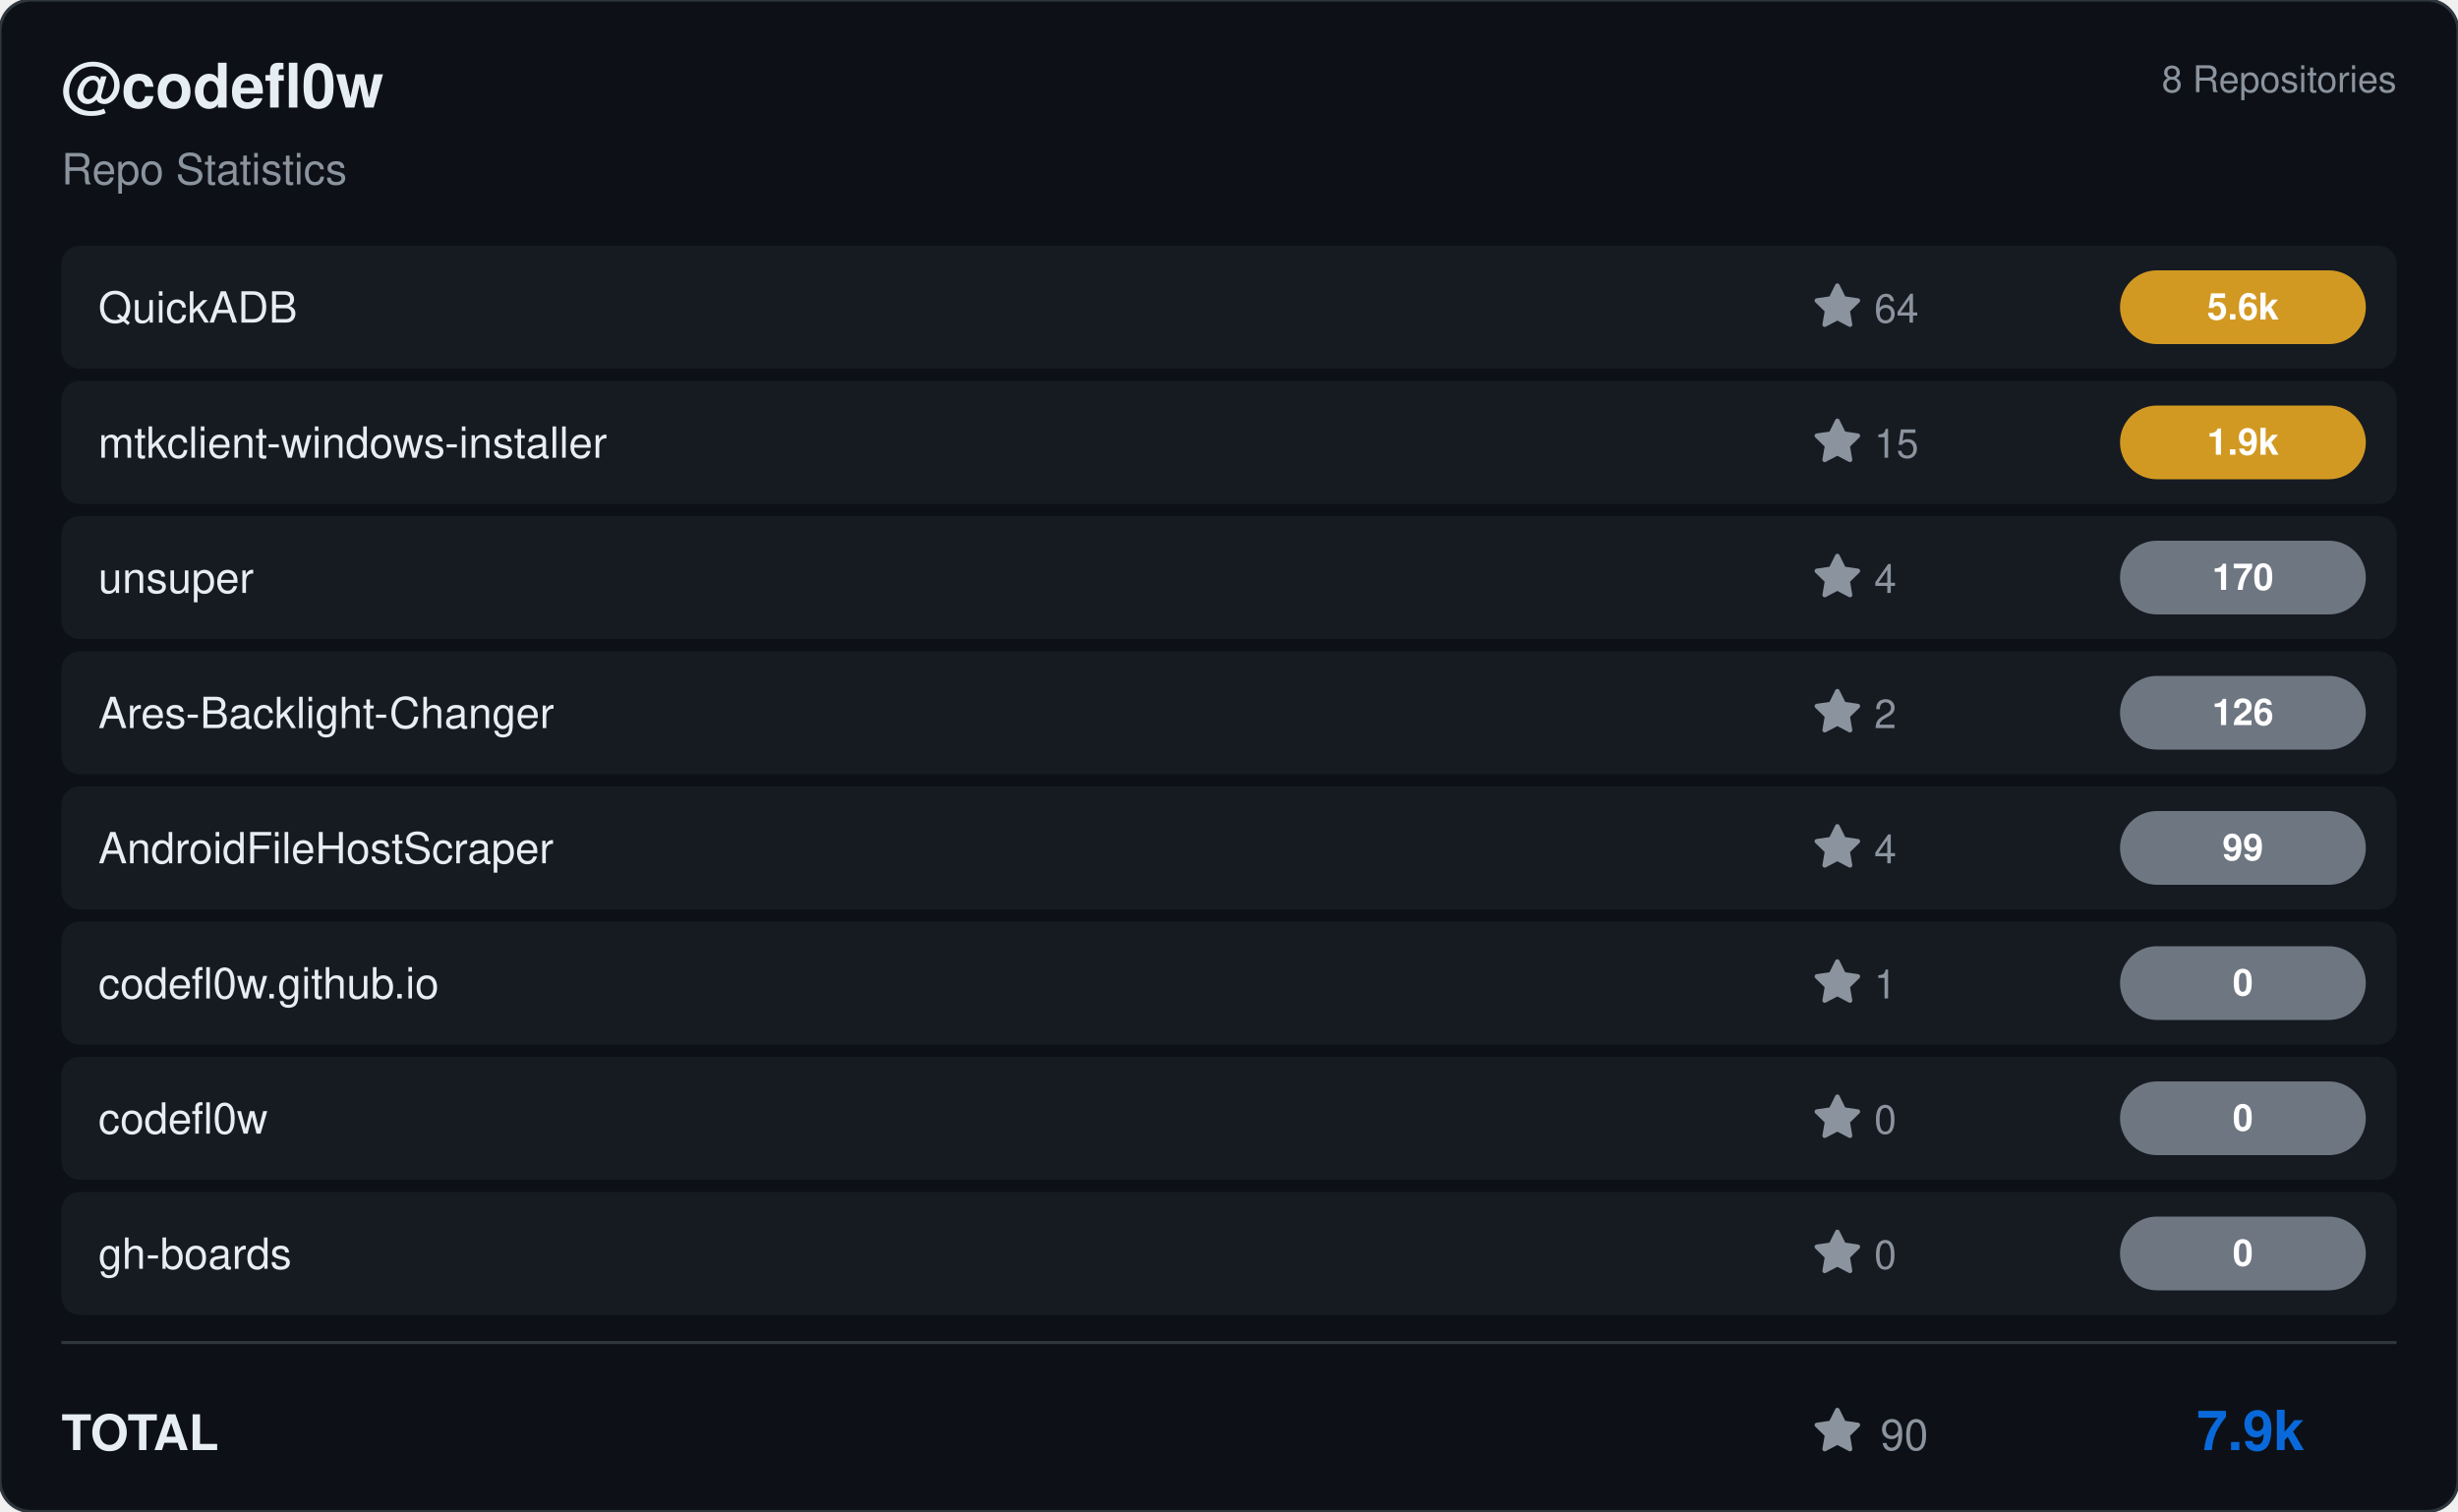
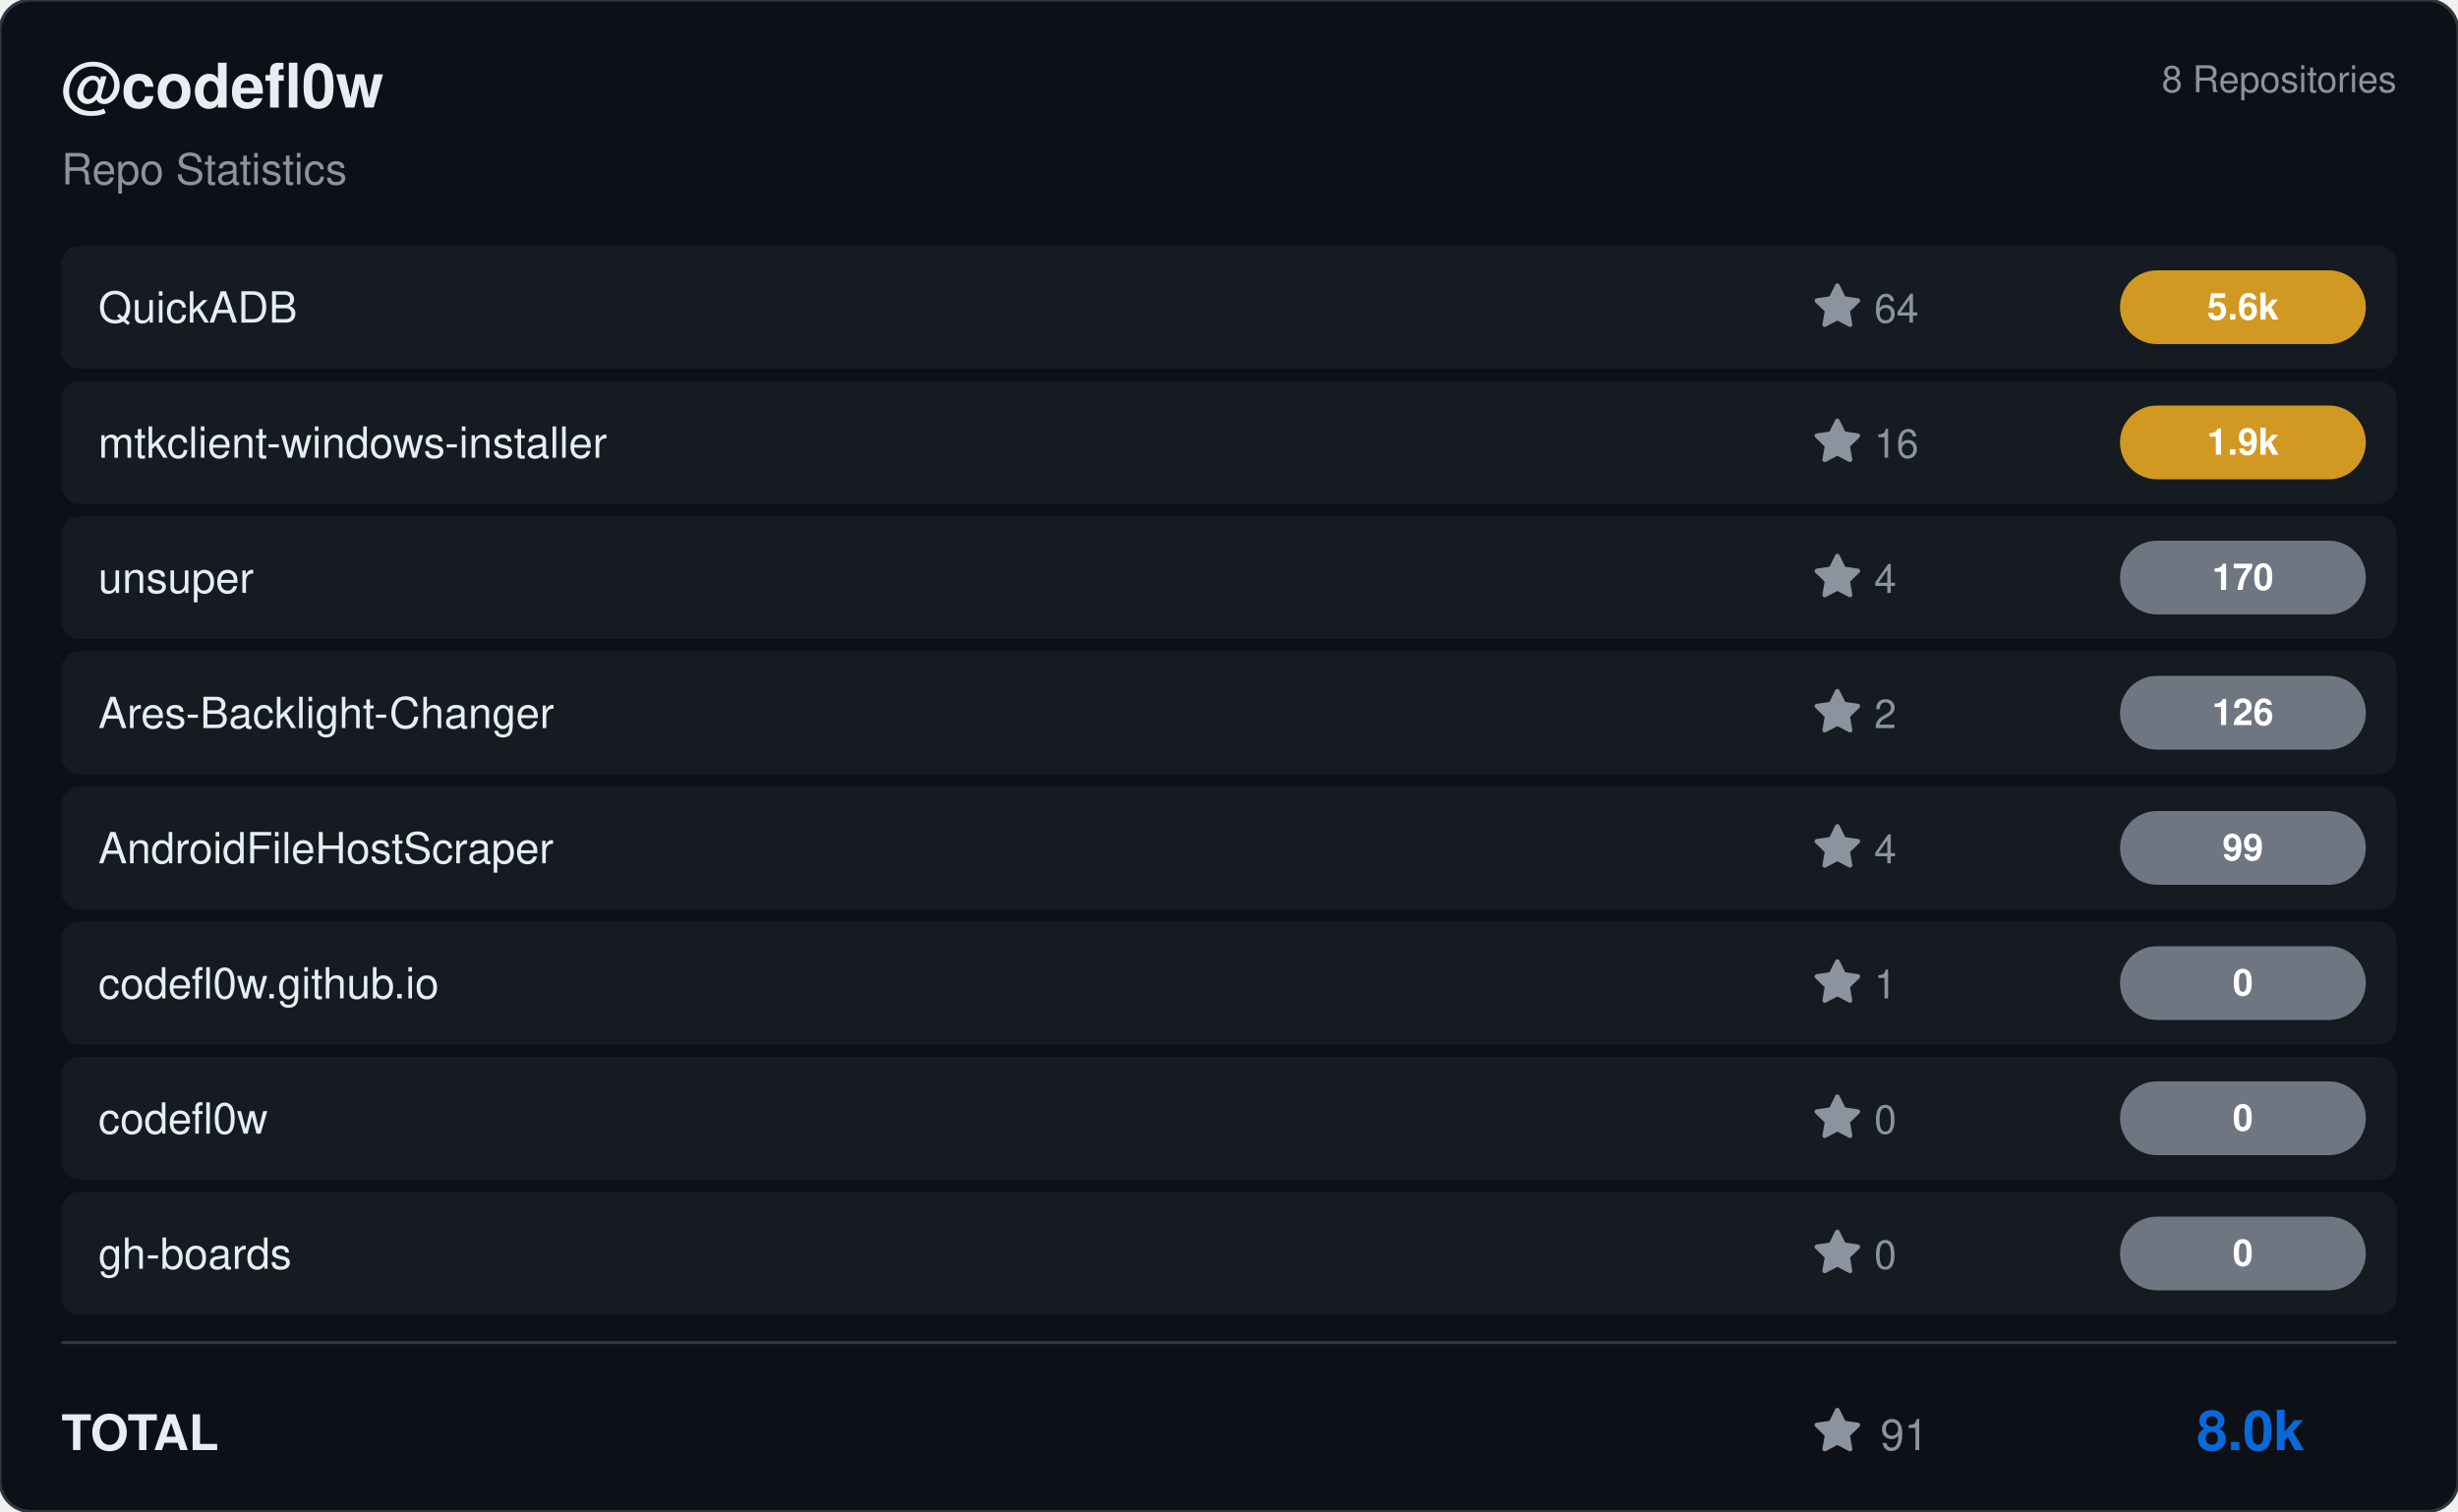
<svg xmlns="http://www.w3.org/2000/svg" viewBox="0 0 800 492" width="800" height="492">
  <rect width="800" height="492" rx="10" fill="#0d1117" stroke="#30363d" stroke-width="1" />
  <g transform="translate(20, 35)">
    <text fill="#e6edf3" font-size="20" font-family="Segoe UI, Helvetica, Arial, sans-serif" font-weight="600">@codefl0w</text>
    <text y="25" fill="#8b949e" font-size="14" font-family="Segoe UI, Helvetica, Arial, sans-serif">Repo Statistics</text>
  </g>
  <text x="780" y="30" fill="#8b949e" font-size="12" font-family="Segoe UI, Helvetica, Arial, sans-serif" text-anchor="end">8 Repositories</text>
  <rect x="20" y="80" width="760" height="40" rx="6" fill="#161b22" />
  <text x="32" y="105" fill="#e6edf3" font-size="14" font-family="Segoe UI, Helvetica, Arial, sans-serif" font-weight="500">QuickADB</text>
  <g transform="translate(590, 92)">
    <path d="M8 .25a.75.75 0 0 1 .673.418l1.882 3.815 4.21.612a.75.75 0 0 1 .416 1.279l-3.046 2.97.719 4.192a.751.751 0 0 1-1.088.791L8 12.347l-3.766 1.98a.75.75 0 0 1-1.088-.79l.72-4.194L.818 6.374a.75.75 0 0 1 .416-1.28l4.21-.611L7.327.668A.75.75 0 0 1 8 .25Z" fill="#8b949e" />
    <text x="20" y="13" fill="#8b949e" font-size="13" font-family="Segoe UI, Helvetica, Arial, sans-serif">64</text>
  </g>
  <rect x="690" y="88.0" width="80" height="24" rx="12" fill="#d29922" />
  <text x="730.0" y="104.0" fill="#ffffff" font-size="12" font-weight="bold" font-family="Segoe UI, Helvetica, Arial, sans-serif" text-anchor="middle">5.6k</text>
  <rect x="20" y="124" width="760" height="40" rx="6" fill="#161b22" />
  <text x="32" y="149" fill="#e6edf3" font-size="14" font-family="Segoe UI, Helvetica, Arial, sans-serif" font-weight="500">mtkclient-windows-installer</text>
  <g transform="translate(590, 136)">
    <path d="M8 .25a.75.75 0 0 1 .673.418l1.882 3.815 4.21.612a.75.75 0 0 1 .416 1.279l-3.046 2.97.719 4.192a.751.751 0 0 1-1.088.791L8 12.347l-3.766 1.98a.75.75 0 0 1-1.088-.79l.72-4.194L.818 6.374a.75.75 0 0 1 .416-1.28l4.21-.611L7.327.668A.75.75 0 0 1 8 .25Z" fill="#8b949e" />
-     <text x="20" y="13" fill="#8b949e" font-size="13" font-family="Segoe UI, Helvetica, Arial, sans-serif">15</text>
+     <text x="20" y="13" fill="#8b949e" font-size="13" font-family="Segoe UI, Helvetica, Arial, sans-serif">16</text>
  </g>
  <rect x="690" y="132.0" width="80" height="24" rx="12" fill="#d29922" />
  <text x="730.0" y="148.0" fill="#ffffff" font-size="12" font-weight="bold" font-family="Segoe UI, Helvetica, Arial, sans-serif" text-anchor="middle">1.9k</text>
  <rect x="20" y="168" width="760" height="40" rx="6" fill="#161b22" />
  <text x="32" y="193" fill="#e6edf3" font-size="14" font-family="Segoe UI, Helvetica, Arial, sans-serif" font-weight="500">unsuper</text>
  <g transform="translate(590, 180)">
    <path d="M8 .25a.75.75 0 0 1 .673.418l1.882 3.815 4.21.612a.75.75 0 0 1 .416 1.279l-3.046 2.97.719 4.192a.751.751 0 0 1-1.088.791L8 12.347l-3.766 1.98a.75.75 0 0 1-1.088-.79l.72-4.194L.818 6.374a.75.75 0 0 1 .416-1.28l4.21-.611L7.327.668A.75.75 0 0 1 8 .25Z" fill="#8b949e" />
    <text x="20" y="13" fill="#8b949e" font-size="13" font-family="Segoe UI, Helvetica, Arial, sans-serif">4</text>
  </g>
  <rect x="690" y="176.0" width="80" height="24" rx="12" fill="#6e7681" />
  <text x="730.0" y="192.0" fill="#ffffff" font-size="12" font-weight="bold" font-family="Segoe UI, Helvetica, Arial, sans-serif" text-anchor="middle">170</text>
  <rect x="20" y="212" width="760" height="40" rx="6" fill="#161b22" />
  <text x="32" y="237" fill="#e6edf3" font-size="14" font-family="Segoe UI, Helvetica, Arial, sans-serif" font-weight="500">Ares-Backlight-Changer</text>
  <g transform="translate(590, 224)">
    <path d="M8 .25a.75.75 0 0 1 .673.418l1.882 3.815 4.21.612a.75.75 0 0 1 .416 1.279l-3.046 2.97.719 4.192a.751.751 0 0 1-1.088.791L8 12.347l-3.766 1.98a.75.75 0 0 1-1.088-.79l.72-4.194L.818 6.374a.75.75 0 0 1 .416-1.28l4.21-.611L7.327.668A.75.75 0 0 1 8 .25Z" fill="#8b949e" />
    <text x="20" y="13" fill="#8b949e" font-size="13" font-family="Segoe UI, Helvetica, Arial, sans-serif">2</text>
  </g>
  <rect x="690" y="220.0" width="80" height="24" rx="12" fill="#6e7681" />
  <text x="730.0" y="236.0" fill="#ffffff" font-size="12" font-weight="bold" font-family="Segoe UI, Helvetica, Arial, sans-serif" text-anchor="middle">126</text>
  <rect x="20" y="256" width="760" height="40" rx="6" fill="#161b22" />
  <text x="32" y="281" fill="#e6edf3" font-size="14" font-family="Segoe UI, Helvetica, Arial, sans-serif" font-weight="500">AndroidFileHostScraper</text>
  <g transform="translate(590, 268)">
    <path d="M8 .25a.75.75 0 0 1 .673.418l1.882 3.815 4.21.612a.75.75 0 0 1 .416 1.279l-3.046 2.97.719 4.192a.751.751 0 0 1-1.088.791L8 12.347l-3.766 1.98a.75.75 0 0 1-1.088-.79l.72-4.194L.818 6.374a.75.75 0 0 1 .416-1.28l4.21-.611L7.327.668A.75.75 0 0 1 8 .25Z" fill="#8b949e" />
    <text x="20" y="13" fill="#8b949e" font-size="13" font-family="Segoe UI, Helvetica, Arial, sans-serif">4</text>
  </g>
  <rect x="690" y="264.0" width="80" height="24" rx="12" fill="#6e7681" />
  <text x="730.0" y="280.0" fill="#ffffff" font-size="12" font-weight="bold" font-family="Segoe UI, Helvetica, Arial, sans-serif" text-anchor="middle">99</text>
  <rect x="20" y="300" width="760" height="40" rx="6" fill="#161b22" />
  <text x="32" y="325" fill="#e6edf3" font-size="14" font-family="Segoe UI, Helvetica, Arial, sans-serif" font-weight="500">codefl0w.github.io</text>
  <g transform="translate(590, 312)">
    <path d="M8 .25a.75.75 0 0 1 .673.418l1.882 3.815 4.21.612a.75.75 0 0 1 .416 1.279l-3.046 2.97.719 4.192a.751.751 0 0 1-1.088.791L8 12.347l-3.766 1.98a.75.75 0 0 1-1.088-.79l.72-4.194L.818 6.374a.75.75 0 0 1 .416-1.28l4.21-.611L7.327.668A.75.75 0 0 1 8 .25Z" fill="#8b949e" />
    <text x="20" y="13" fill="#8b949e" font-size="13" font-family="Segoe UI, Helvetica, Arial, sans-serif">1</text>
  </g>
  <rect x="690" y="308.0" width="80" height="24" rx="12" fill="#6e7681" />
  <text x="730.0" y="324.0" fill="#ffffff" font-size="12" font-weight="bold" font-family="Segoe UI, Helvetica, Arial, sans-serif" text-anchor="middle">0</text>
  <rect x="20" y="344" width="760" height="40" rx="6" fill="#161b22" />
  <text x="32" y="369" fill="#e6edf3" font-size="14" font-family="Segoe UI, Helvetica, Arial, sans-serif" font-weight="500">codefl0w</text>
  <g transform="translate(590, 356)">
    <path d="M8 .25a.75.75 0 0 1 .673.418l1.882 3.815 4.21.612a.75.75 0 0 1 .416 1.279l-3.046 2.97.719 4.192a.751.751 0 0 1-1.088.791L8 12.347l-3.766 1.98a.75.75 0 0 1-1.088-.79l.72-4.194L.818 6.374a.75.75 0 0 1 .416-1.28l4.21-.611L7.327.668A.75.75 0 0 1 8 .25Z" fill="#8b949e" />
    <text x="20" y="13" fill="#8b949e" font-size="13" font-family="Segoe UI, Helvetica, Arial, sans-serif">0</text>
  </g>
  <rect x="690" y="352.0" width="80" height="24" rx="12" fill="#6e7681" />
  <text x="730.0" y="368.0" fill="#ffffff" font-size="12" font-weight="bold" font-family="Segoe UI, Helvetica, Arial, sans-serif" text-anchor="middle">0</text>
  <rect x="20" y="388" width="760" height="40" rx="6" fill="#161b22" />
  <text x="32" y="413" fill="#e6edf3" font-size="14" font-family="Segoe UI, Helvetica, Arial, sans-serif" font-weight="500">gh-boards</text>
  <g transform="translate(590, 400)">
    <path d="M8 .25a.75.75 0 0 1 .673.418l1.882 3.815 4.21.612a.75.75 0 0 1 .416 1.279l-3.046 2.97.719 4.192a.751.751 0 0 1-1.088.791L8 12.347l-3.766 1.98a.75.75 0 0 1-1.088-.79l.72-4.194L.818 6.374a.75.75 0 0 1 .416-1.28l4.21-.611L7.327.668A.75.75 0 0 1 8 .25Z" fill="#8b949e" />
    <text x="20" y="13" fill="#8b949e" font-size="13" font-family="Segoe UI, Helvetica, Arial, sans-serif">0</text>
  </g>
  <rect x="690" y="396.0" width="80" height="24" rx="12" fill="#6e7681" />
  <text x="730.0" y="412.0" fill="#ffffff" font-size="12" font-weight="bold" font-family="Segoe UI, Helvetica, Arial, sans-serif" text-anchor="middle">0</text>
  <line x1="20" y1="437" x2="780" y2="437" stroke="#30363d" />
  <text x="20" y="472" fill="#e6edf3" font-size="16" font-family="Segoe UI, Helvetica, Arial, sans-serif" font-weight="600">TOTAL</text>
  <g transform="translate(590, 458)">
    <path d="M8 .25a.75.75 0 0 1 .673.418l1.882 3.815 4.21.612a.75.75 0 0 1 .416 1.279l-3.046 2.97.719 4.192a.751.751 0 0 1-1.088.791L8 12.347l-3.766 1.98a.75.75 0 0 1-1.088-.79l.72-4.194L.818 6.374a.75.75 0 0 1 .416-1.28l4.21-.611L7.327.668A.75.75 0 0 1 8 .25Z" fill="#8b949e" />
-     <text x="22" y="14" fill="#8b949e" font-size="14" font-family="Segoe UI, Helvetica, Arial, sans-serif">90</text>
+     <text x="22" y="14" fill="#8b949e" font-size="14" font-family="Segoe UI, Helvetica, Arial, sans-serif">91</text>
  </g>
-   <text x="750" y="472" fill="#0969da" font-size="18" font-family="Segoe UI, Helvetica, Arial, sans-serif" font-weight="bold" text-anchor="end">7.9k</text>
+   <text x="750" y="472" fill="#0969da" font-size="18" font-family="Segoe UI, Helvetica, Arial, sans-serif" font-weight="bold" text-anchor="end">8.0k</text>
</svg>
